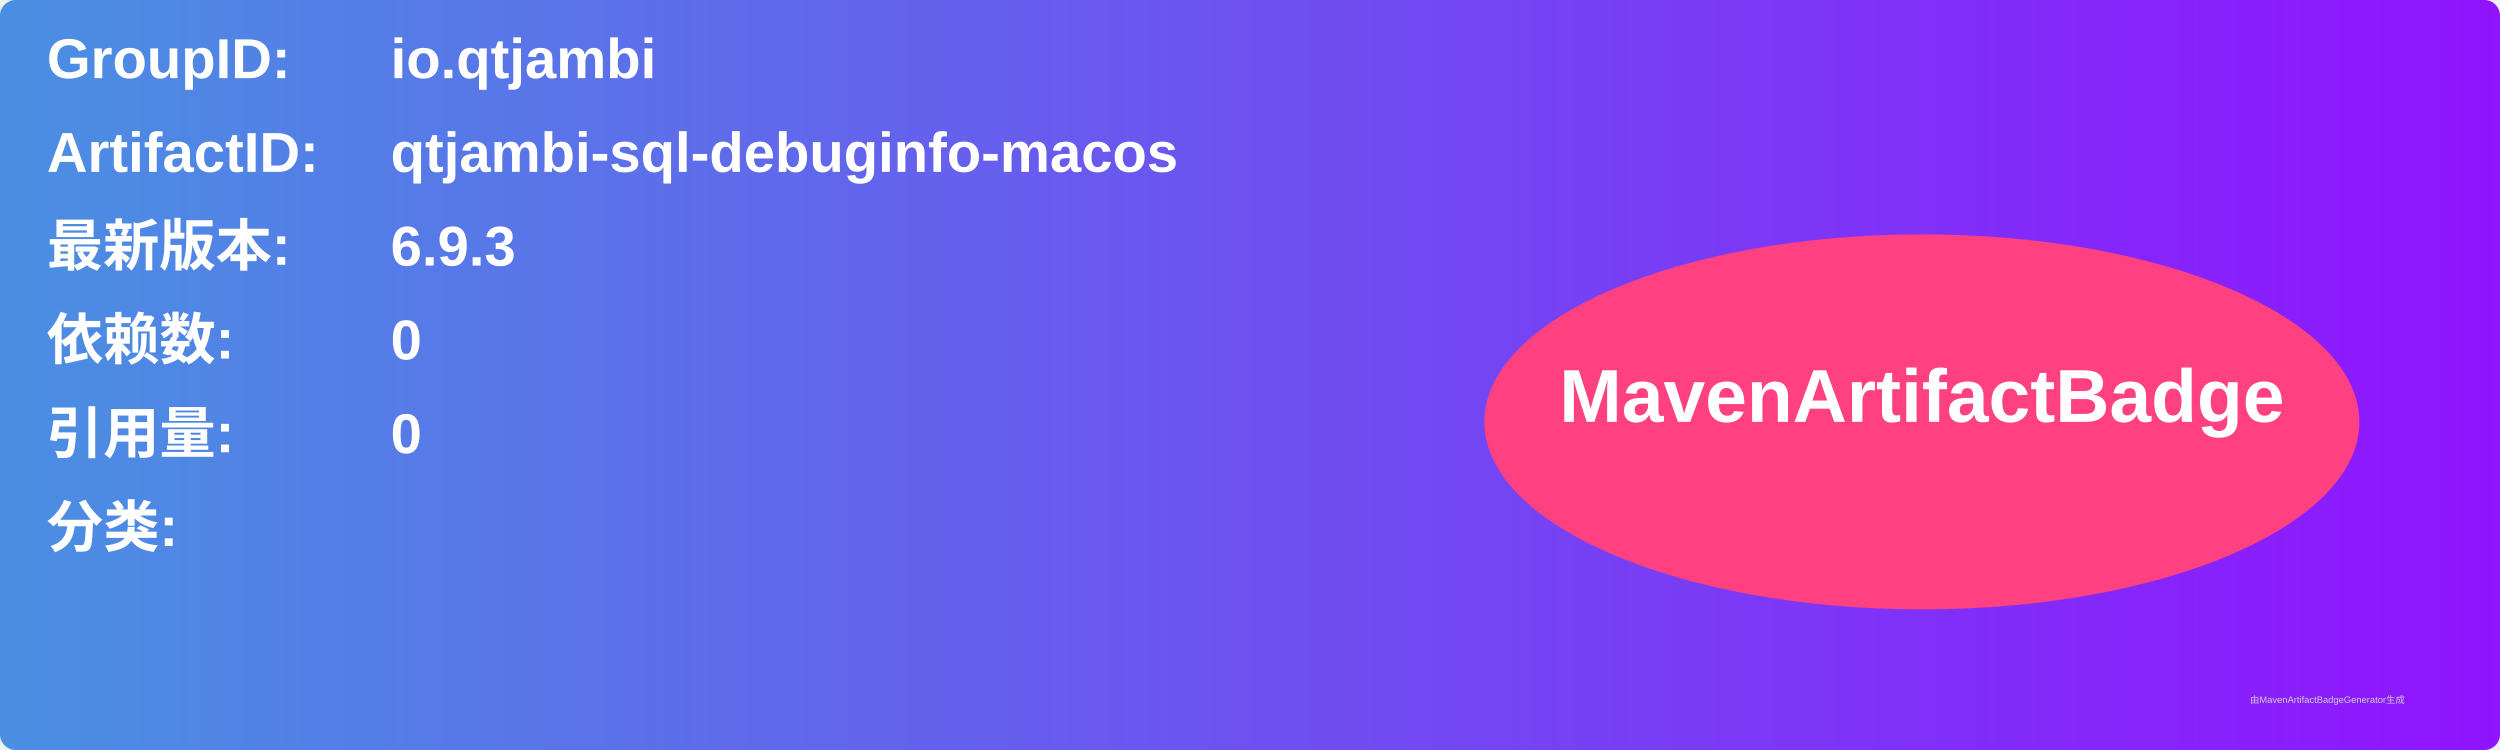
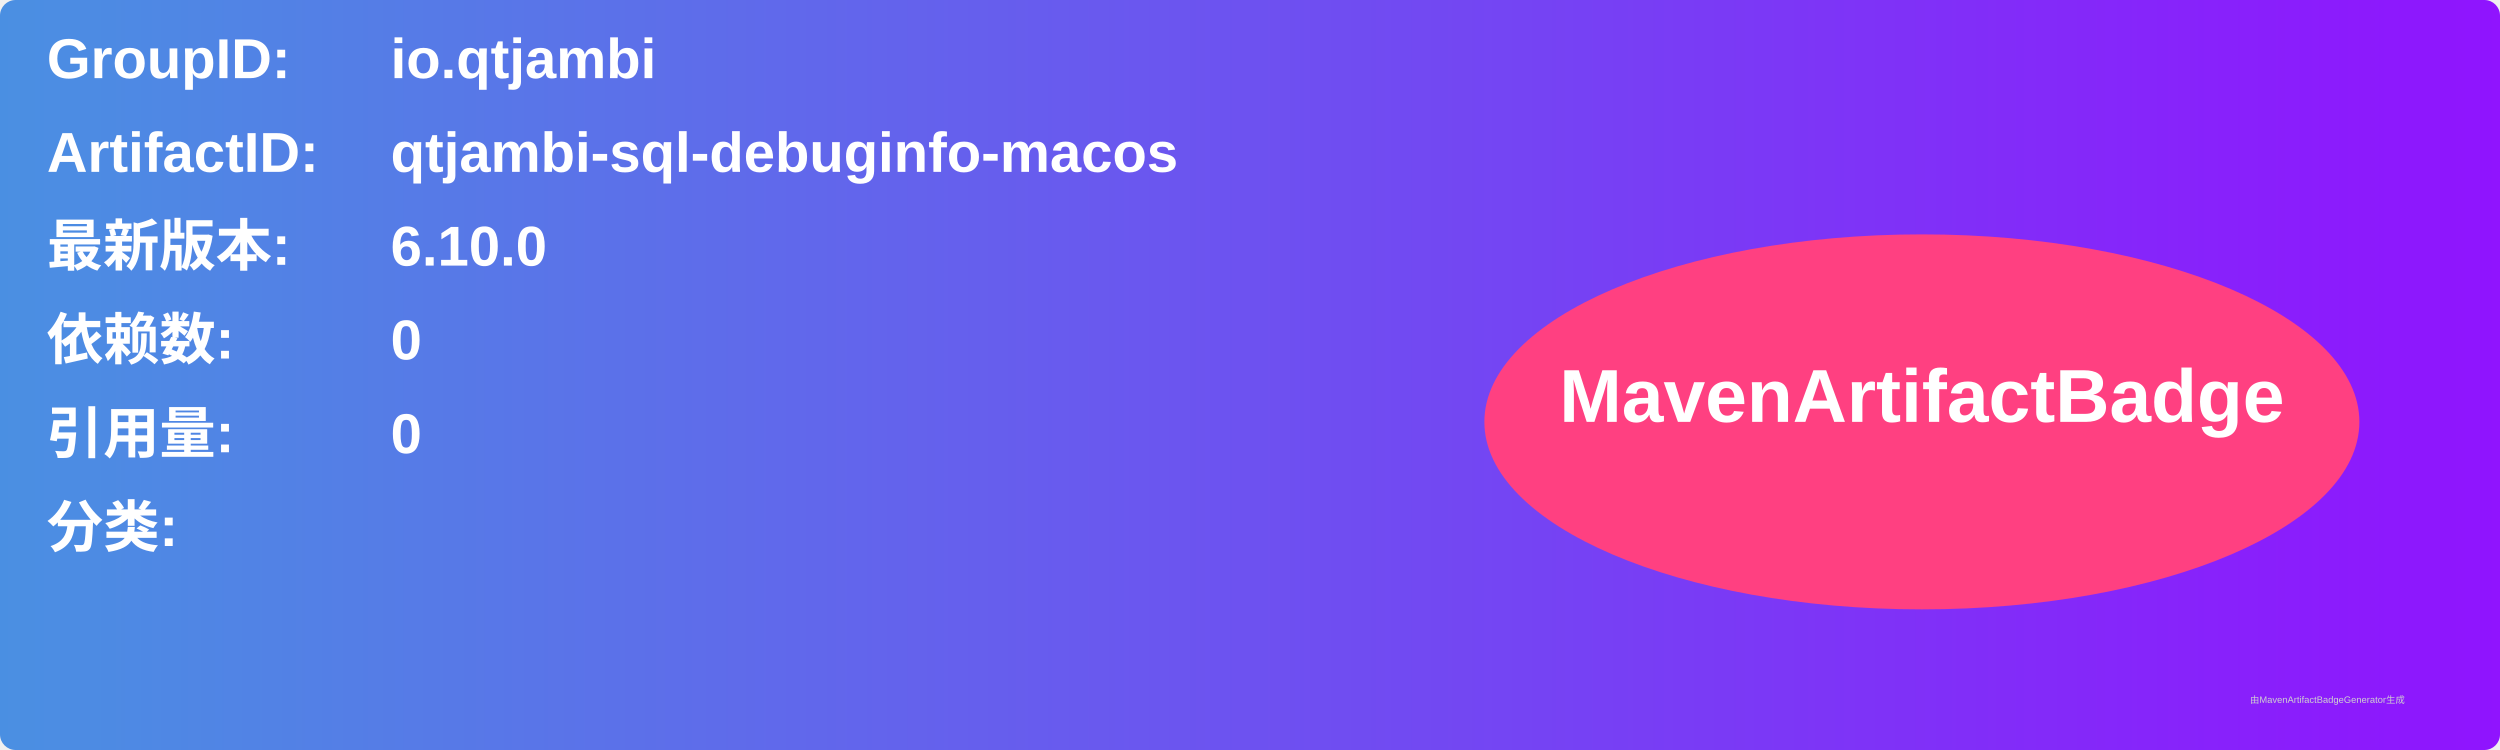
<svg xmlns="http://www.w3.org/2000/svg" width="800" height="240" viewBox="0 0 800 240">
  <linearGradient id="grad" x1="0%" y1="0%" x2="100%" y2="0%">
    <stop offset="0%" stop-color="#4a90e2" />
    <stop offset="100%" stop-color="#9013fe" />
  </linearGradient>
  <rect width="100%" height="100%" rx="5" ry="5" fill="url(#grad)" />
  <g transform="translate(15, 15)">
    <text x="0" y="10" font-family="Arial" font-size="18" fill="white" font-weight="bold" width="260">GroupID:</text>
    <text x="110" y="10" font-family="Arial" font-size="18" fill="white" font-weight="bold" width="460">io.qtjambi</text>
    <text x="0" y="40" font-family="Arial" font-size="18" fill="white" font-weight="bold" width="260">ArtifactID:</text>
    <text x="110" y="40" font-family="Arial" font-size="18" fill="white" font-weight="bold" width="460">qtjambi-sql-debuginfo-macos</text>
    <text x="0" y="70" font-family="Arial" font-size="18" fill="white" font-weight="bold">最新版本:</text>
    <text x="110" y="70" font-family="Arial" font-size="18" fill="white" font-weight="bold">
-       <tspan font-weight="bold">6.9.3</tspan>
+       <tspan font-weight="bold">6.10.0</tspan>
    </text>
    <text x="0" y="100" font-family="Arial" font-size="18" fill="white" font-weight="bold">依赖数: </text>
    <text x="110" y="100" font-family="Arial" font-size="18" fill="white">
      <tspan font-weight="bold">0</tspan>
    </text>
    <text x="0" y="130" font-family="Arial" font-size="18" fill="white" font-weight="bold">引用量: </text>
    <text x="110" y="130" font-family="Arial" font-size="18" fill="white">
      <tspan font-weight="bold">0</tspan>
    </text>
    <text x="0" y="160" font-family="Arial" font-size="18" fill="white" font-weight="bold">分类:</text>
    <text x="10" y="190" font-family="Arial" font-size="10" fill="white">
      <tspan font-weight="bold" />
    </text>
    <ellipse cx="600" cy="120" rx="140" ry="60" fill="#ff4081" />
    <text x="600" y="120" text-anchor="middle" font-family="Arial" font-size="24" fill="white" font-weight="bold">MavenArtifactBadge</text>
  </g>
  <text x="720" y="225" font-family="Arial" font-size="3" fill="#d0d0d0">由MavenArtifactBadgeGenerator生成</text>
</svg>
